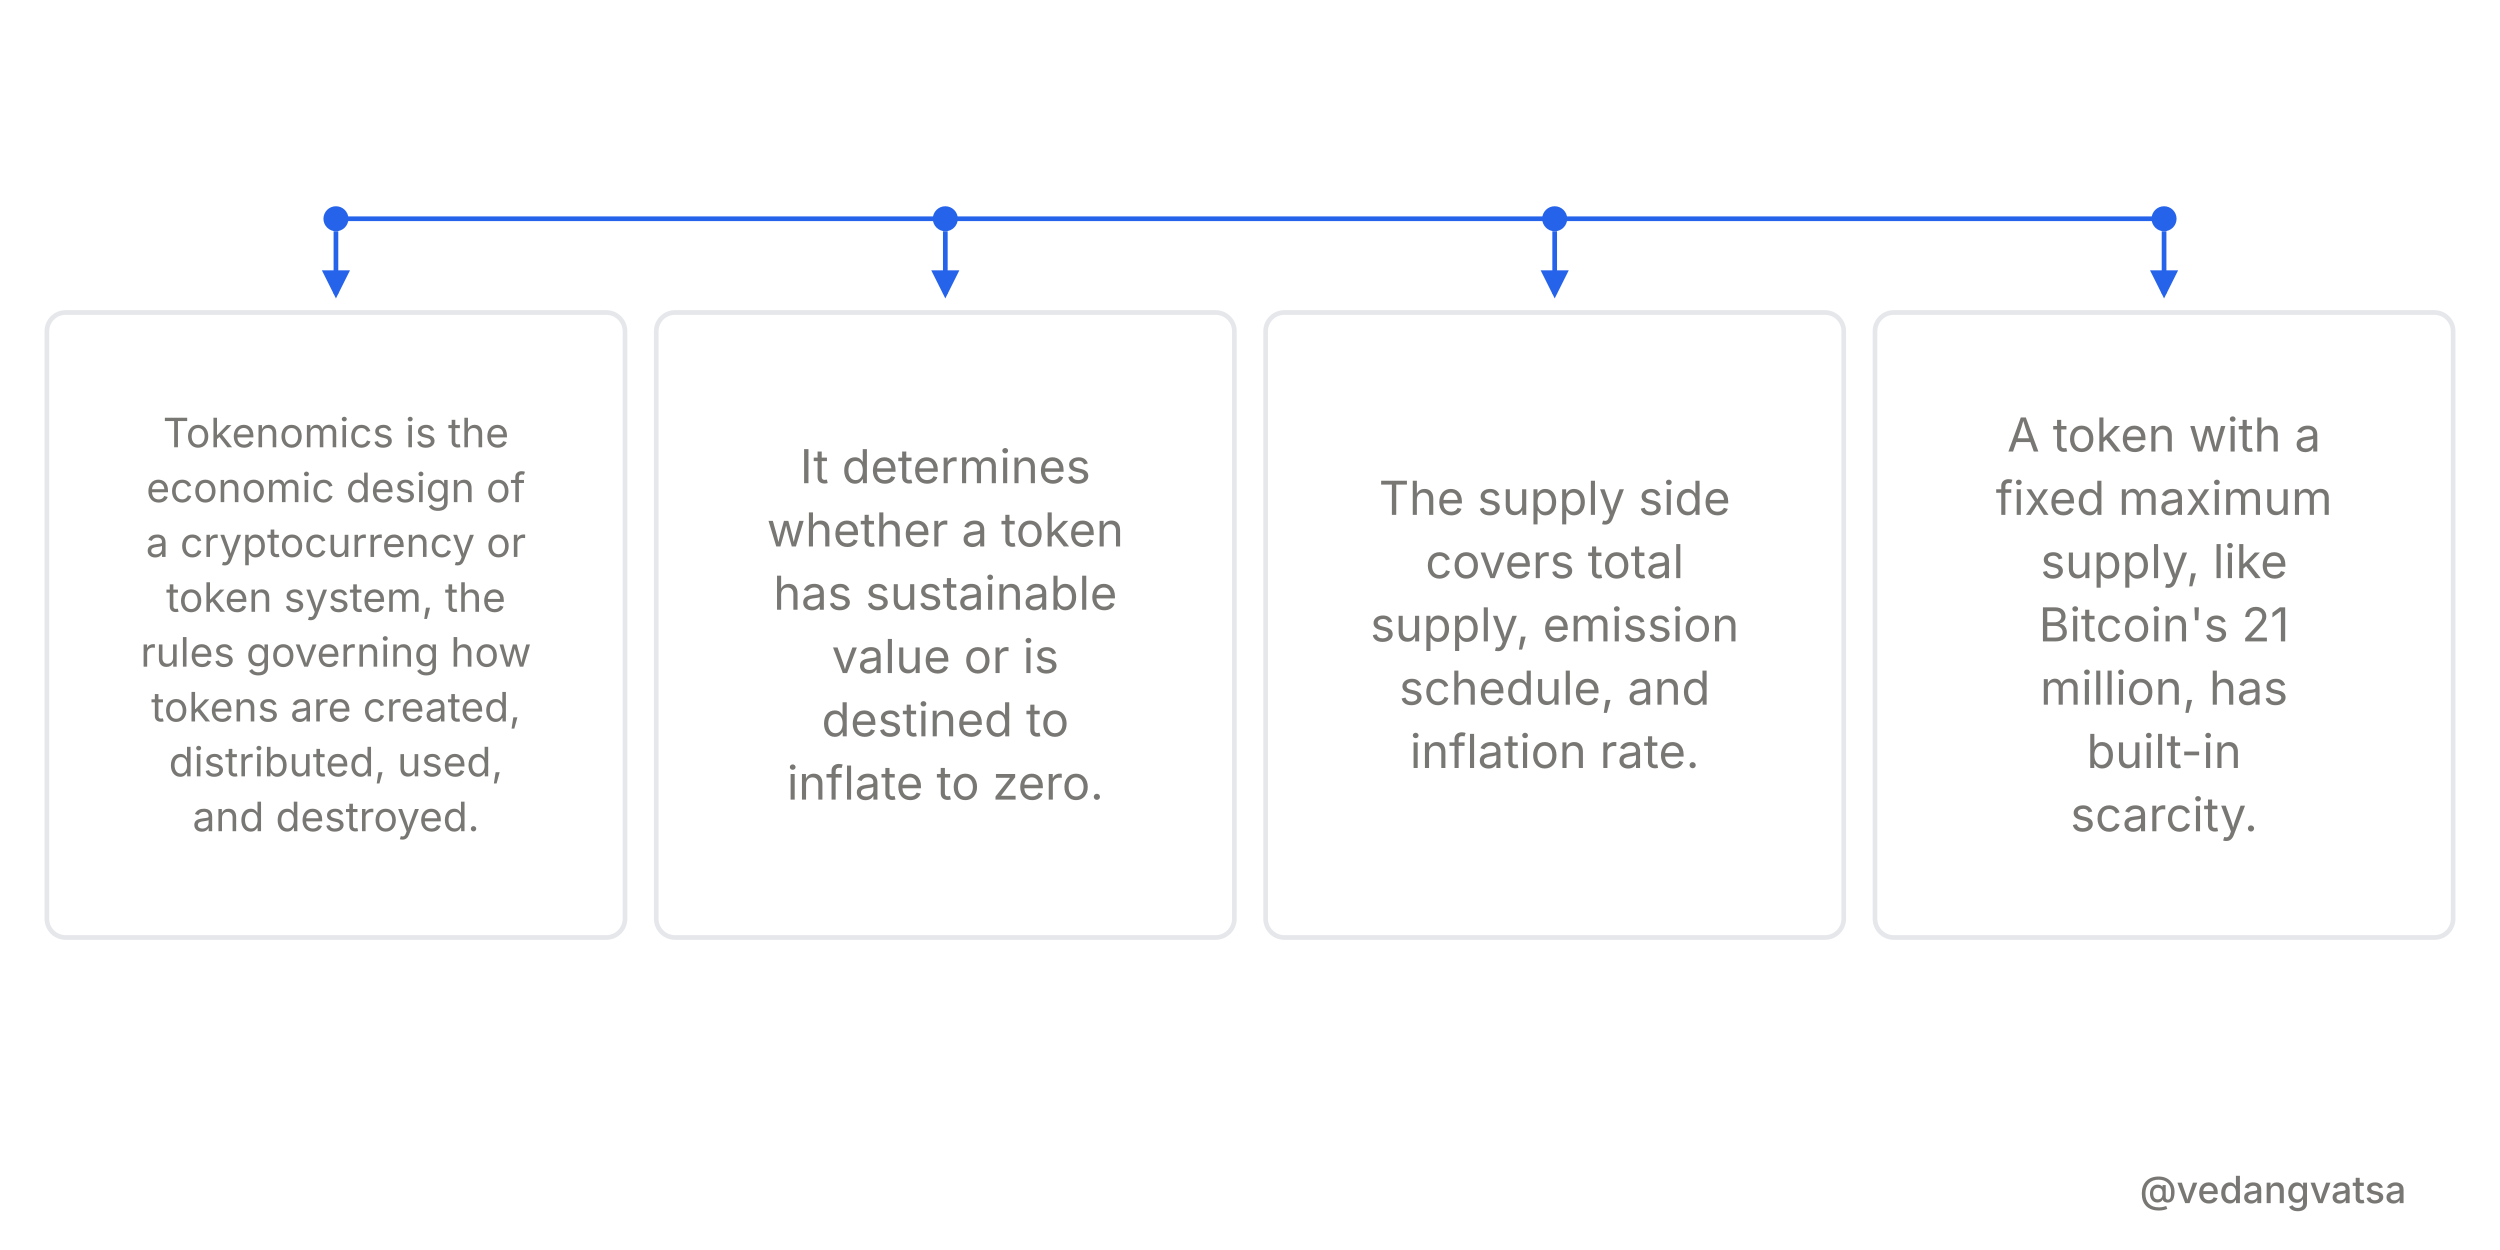
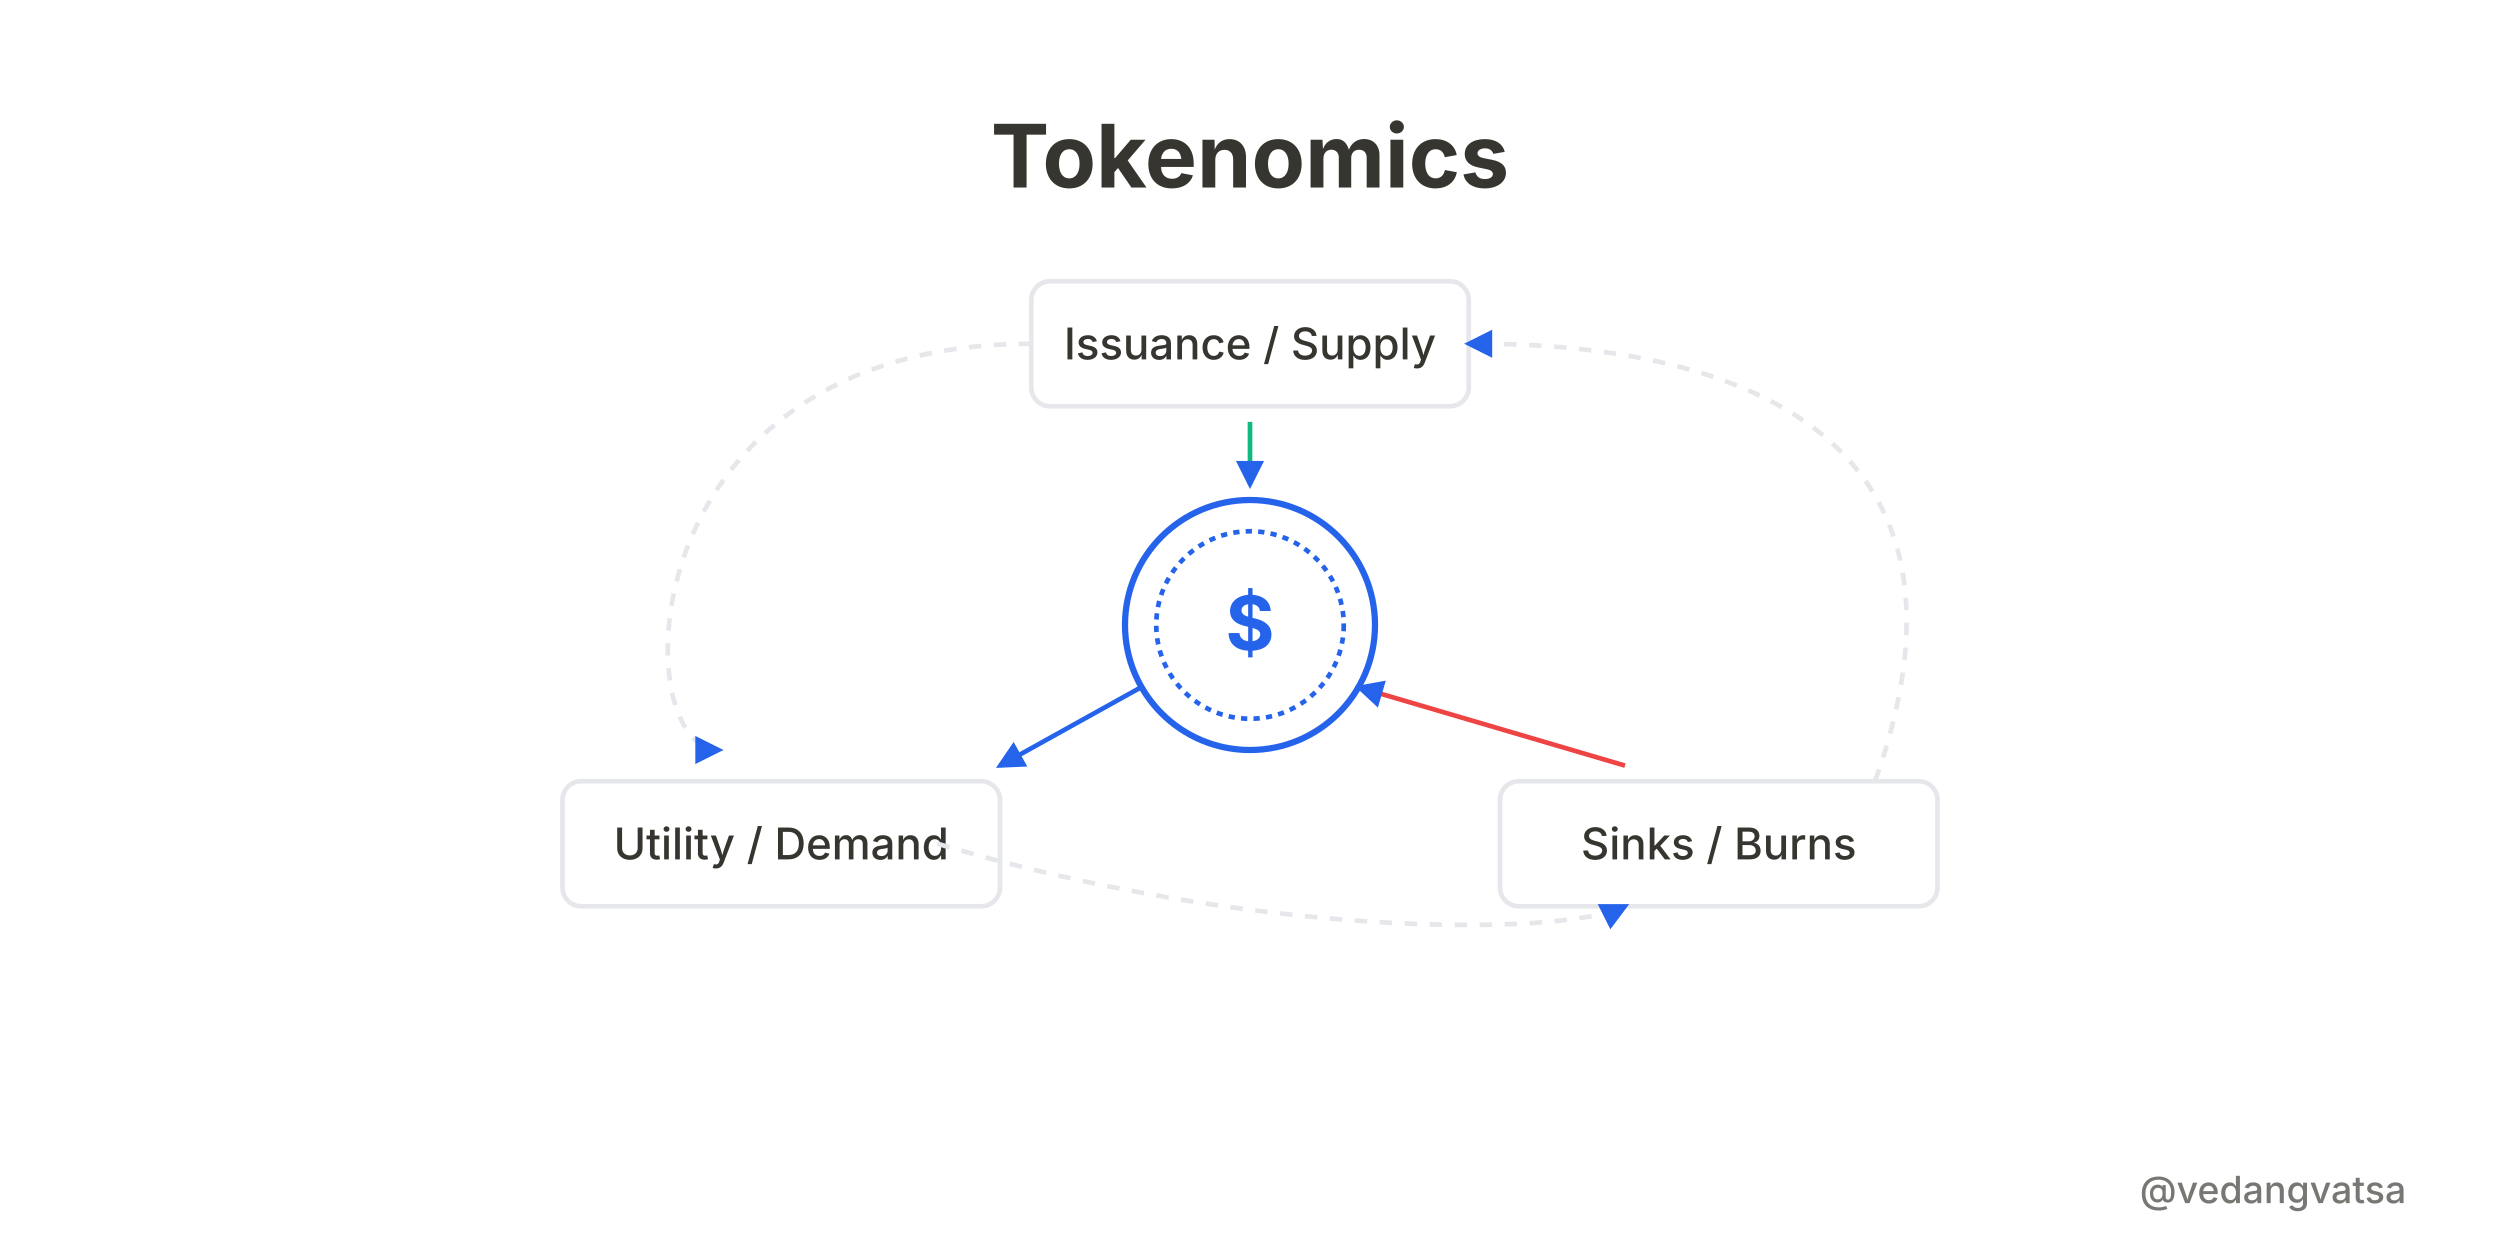
<svg xmlns="http://www.w3.org/2000/svg" viewBox="0 0 800 400" width="800" height="400" style="background-color:#ffffff">
  <defs>
    <marker id="arrow" markerWidth="6" markerHeight="6" refX="5" refY="3" orient="auto">
      <path d="M 0 0 L 6 3 L 0 6 z" fill="#2563eb" />
    </marker>
  </defs>
  <rect width="800" height="400" fill="#ffffff" />
  <g>
-     <line x1="107.5" y1="70" x2="692.5" y2="70" stroke="#2563eb" stroke-width="1.5" />
-     <circle cx="107.5" cy="70" r="4" fill="#2563eb" />
-     <line x1="107.5" y1="74" x2="107.5" y2="94" stroke="#2563eb" stroke-width="1.5" marker-end="url(#arrow)" />
-     <rect x="15" y="100" width="185" height="200" rx="6" fill="#ffffff" stroke="#e5e7eb" stroke-width="1.5" />
-     <text x="107.5" y="143.125" font-family="'Inter',sans-serif" font-weight="400" font-size="13" fill="#787774" text-anchor="middle">Tokenomics is the</text>
-     <text x="107.5" y="160.675" font-family="'Inter',sans-serif" font-weight="400" font-size="13" fill="#787774" text-anchor="middle">economic design of</text>
-     <text x="107.5" y="178.225" font-family="'Inter',sans-serif" font-weight="400" font-size="13" fill="#787774" text-anchor="middle">a cryptocurrency or</text>
-     <text x="107.5" y="195.775" font-family="'Inter',sans-serif" font-weight="400" font-size="13" fill="#787774" text-anchor="middle">token system, the</text>
-     <text x="107.5" y="213.325" font-family="'Inter',sans-serif" font-weight="400" font-size="13" fill="#787774" text-anchor="middle">rules governing how</text>
-     <text x="107.5" y="230.875" font-family="'Inter',sans-serif" font-weight="400" font-size="13" fill="#787774" text-anchor="middle">tokens are created,</text>
-     <text x="107.5" y="248.425" font-family="'Inter',sans-serif" font-weight="400" font-size="13" fill="#787774" text-anchor="middle">distributed, used,</text>
-     <text x="107.5" y="265.975" font-family="'Inter',sans-serif" font-weight="400" font-size="13" fill="#787774" text-anchor="middle">and destroyed.</text>
-     <circle cx="302.5" cy="70" r="4" fill="#2563eb" />
-     <line x1="302.5" y1="74" x2="302.5" y2="94" stroke="#2563eb" stroke-width="1.5" marker-end="url(#arrow)" />
-     <rect x="210" y="100" width="185" height="200" rx="6" fill="#ffffff" stroke="#e5e7eb" stroke-width="1.5" />
-     <text x="302.5" y="154.625" font-family="'Inter',sans-serif" font-weight="400" font-size="15" fill="#787774" text-anchor="middle">It determines</text>
-     <text x="302.5" y="174.875" font-family="'Inter',sans-serif" font-weight="400" font-size="15" fill="#787774" text-anchor="middle">whether a token</text>
-     <text x="302.5" y="195.125" font-family="'Inter',sans-serif" font-weight="400" font-size="15" fill="#787774" text-anchor="middle">has sustainable</text>
-     <text x="302.5" y="215.375" font-family="'Inter',sans-serif" font-weight="400" font-size="15" fill="#787774" text-anchor="middle">value or is</text>
-     <text x="302.5" y="235.625" font-family="'Inter',sans-serif" font-weight="400" font-size="15" fill="#787774" text-anchor="middle">destined to</text>
-     <text x="302.5" y="255.875" font-family="'Inter',sans-serif" font-weight="400" font-size="15" fill="#787774" text-anchor="middle">inflate to zero.</text>
-     <circle cx="497.5" cy="70" r="4" fill="#2563eb" />
-     <line x1="497.5" y1="74" x2="497.5" y2="94" stroke="#2563eb" stroke-width="1.5" marker-end="url(#arrow)" />
-     <rect x="405" y="100" width="185" height="200" rx="6" fill="#ffffff" stroke="#e5e7eb" stroke-width="1.5" />
-     <text x="497.5" y="164.75" font-family="'Inter',sans-serif" font-weight="400" font-size="15" fill="#787774" text-anchor="middle">The supply side</text>
-     <text x="497.5" y="185" font-family="'Inter',sans-serif" font-weight="400" font-size="15" fill="#787774" text-anchor="middle">covers total</text>
-     <text x="497.5" y="205.25" font-family="'Inter',sans-serif" font-weight="400" font-size="15" fill="#787774" text-anchor="middle">supply, emission</text>
-     <text x="497.5" y="225.5" font-family="'Inter',sans-serif" font-weight="400" font-size="15" fill="#787774" text-anchor="middle">schedule, and</text>
-     <text x="497.5" y="245.75" font-family="'Inter',sans-serif" font-weight="400" font-size="15" fill="#787774" text-anchor="middle">inflation rate.</text>
-     <circle cx="692.5" cy="70" r="4" fill="#2563eb" />
-     <line x1="692.5" y1="74" x2="692.5" y2="94" stroke="#2563eb" stroke-width="1.5" marker-end="url(#arrow)" />
-     <rect x="600" y="100" width="185" height="200" rx="6" fill="#ffffff" stroke="#e5e7eb" stroke-width="1.5" />
-     <text x="692.5" y="144.5" font-family="'Inter',sans-serif" font-weight="400" font-size="15" fill="#787774" text-anchor="middle">A token with a</text>
-     <text x="692.5" y="164.75" font-family="'Inter',sans-serif" font-weight="400" font-size="15" fill="#787774" text-anchor="middle">fixed maximum</text>
-     <text x="692.5" y="185" font-family="'Inter',sans-serif" font-weight="400" font-size="15" fill="#787774" text-anchor="middle">supply, like</text>
-     <text x="692.5" y="205.25" font-family="'Inter',sans-serif" font-weight="400" font-size="15" fill="#787774" text-anchor="middle">Bitcoin's 21</text>
-     <text x="692.5" y="225.5" font-family="'Inter',sans-serif" font-weight="400" font-size="15" fill="#787774" text-anchor="middle">million, has</text>
-     <text x="692.5" y="245.75" font-family="'Inter',sans-serif" font-weight="400" font-size="15" fill="#787774" text-anchor="middle">built-in</text>
-     <text x="692.5" y="266" font-family="'Inter',sans-serif" font-weight="400" font-size="15" fill="#787774" text-anchor="middle">scarcity.</text>
+     <text x="400" y="60" font-family="'Inter',sans-serif" font-weight="700" font-size="28" fill="#37352f" text-anchor="middle">Tokenomics</text>
+     <circle cx="400" cy="200" r="40" fill="#ffffff" stroke="#2563eb" stroke-width="2" />
+     <circle cx="400" cy="200" r="30" fill="none" stroke="#2563eb" stroke-width="1.5" stroke-dasharray="2 2" />
+     <text x="400" y="208" font-family="'Inter',sans-serif" font-weight="700" font-size="24" fill="#2563eb" text-anchor="middle">$</text>
+     <rect x="330" y="90" width="140" height="40" rx="6" fill="#ffffff" stroke="#e5e7eb" stroke-width="1.5" />
+     <text x="400" y="115" font-family="'Inter',sans-serif" font-weight="500" font-size="14" fill="#37352f" text-anchor="middle">Issuance / Supply</text>
+     <path d="M 400 135 L 400 155" fill="none" stroke="#10b981" stroke-width="1.5" marker-end="url(#arrow)" />
+     <rect x="180" y="250" width="140" height="40" rx="6" fill="#ffffff" stroke="#e5e7eb" stroke-width="1.5" />
+     <text x="250" y="275" font-family="'Inter',sans-serif" font-weight="500" font-size="14" fill="#37352f" text-anchor="middle">Utility / Demand</text>
+     <path d="M 365 220 L 320 245" fill="none" stroke="#2563eb" stroke-width="1.5" marker-end="url(#arrow)" />
+     <rect x="480" y="250" width="140" height="40" rx="6" fill="#ffffff" stroke="#e5e7eb" stroke-width="1.5" />
+     <text x="550" y="275" font-family="'Inter',sans-serif" font-weight="500" font-size="14" fill="#37352f" text-anchor="middle">Sinks / Burns</text>
+     <path d="M 520 245 L 435 220" fill="none" stroke="#ef4444" stroke-width="1.5" marker-end="url(#arrow)" />
+     <path d="M 330 110 C 200 110, 200 240, 230 240" fill="none" stroke="#e5e7eb" stroke-width="1.5" stroke-dasharray="4 4" marker-end="url(#arrow)" />
+     <path d="M 300 270 C 400 300, 500 300, 520 290" fill="none" stroke="#e5e7eb" stroke-width="1.5" stroke-dasharray="4 4" marker-end="url(#arrow)" />
+     <path d="M 600 250 C 650 110, 500 110, 470 110" fill="none" stroke="#e5e7eb" stroke-width="1.5" stroke-dasharray="4 4" marker-end="url(#arrow)" />
  </g>
  <rect x="0" y="360" width="800" height="40" fill="#ffffff" opacity="0.9" />
  <text x="770" y="385" font-family="'Inter',sans-serif" font-weight="500" font-size="12" fill="#787774" text-anchor="end">@vedangvatsa</text>
</svg>
